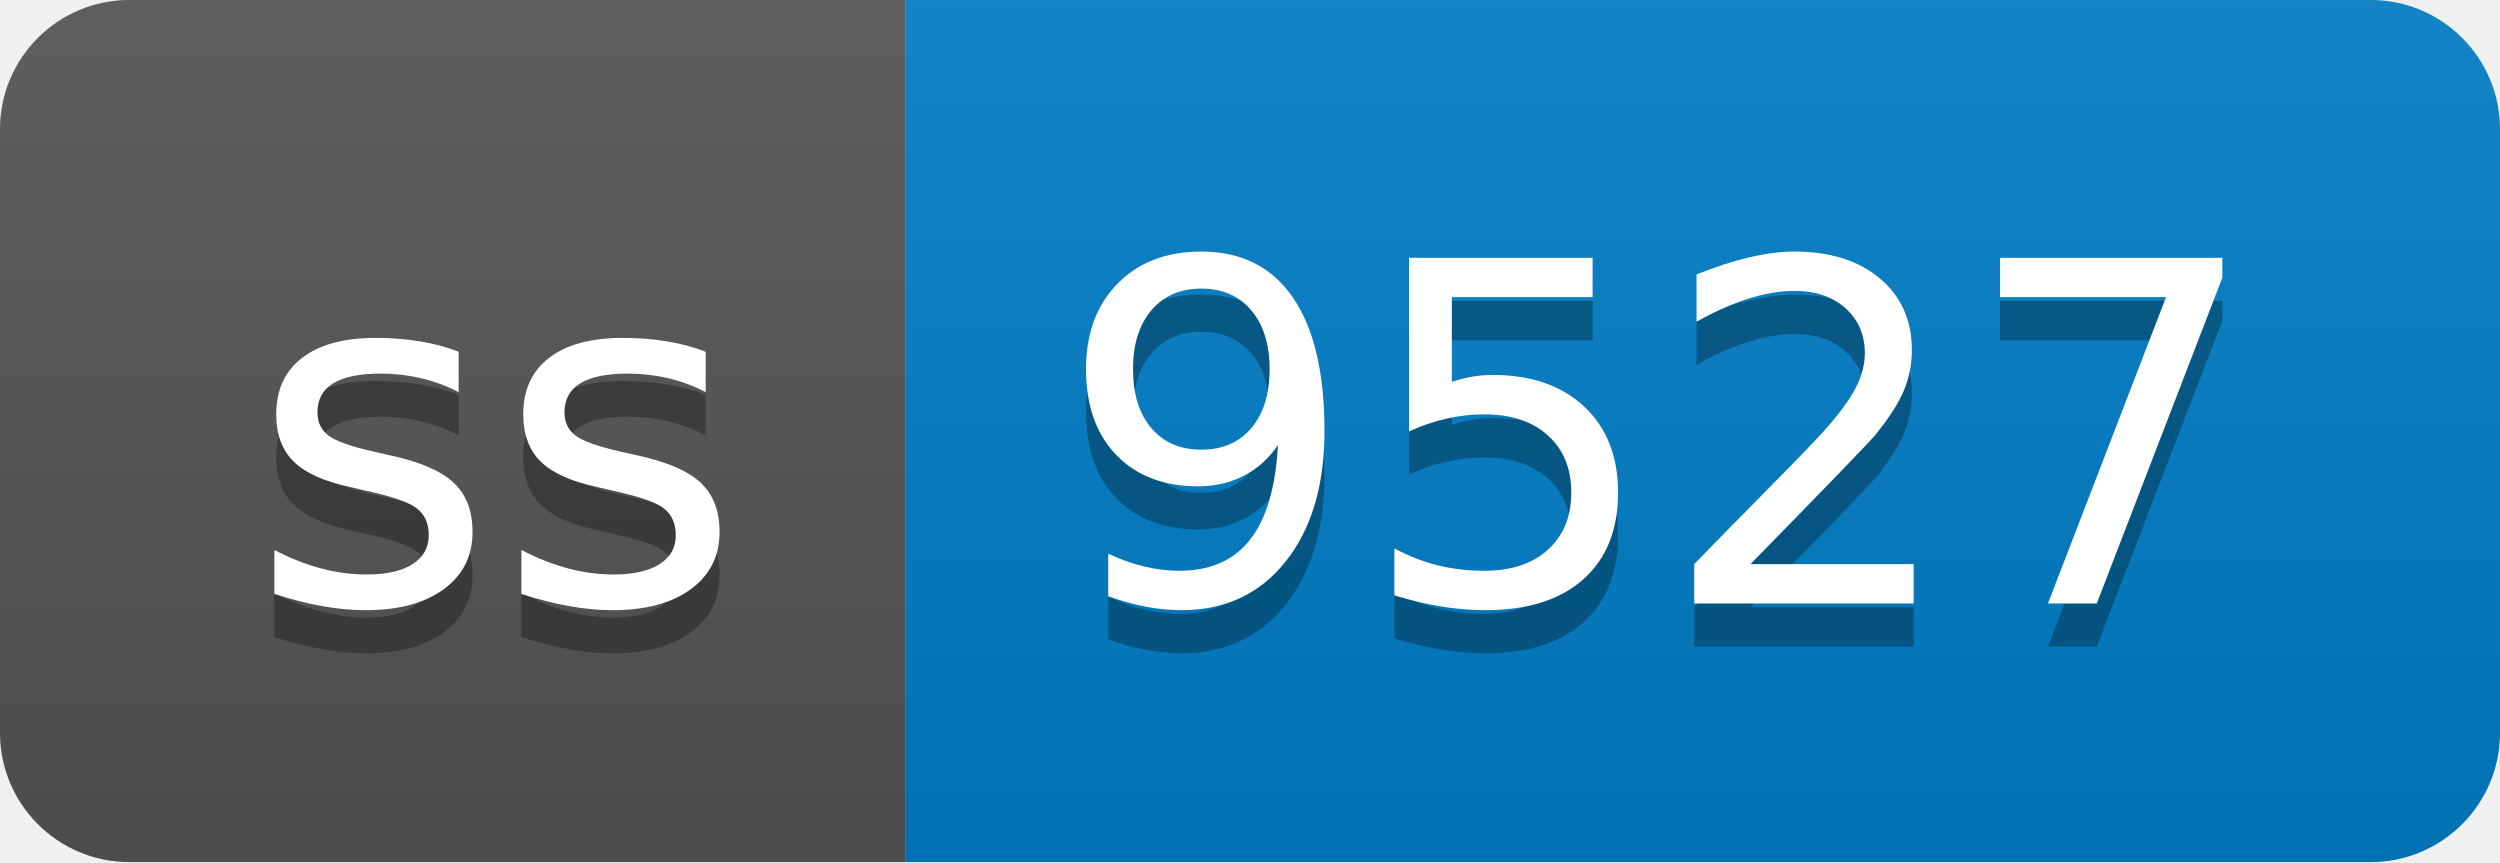
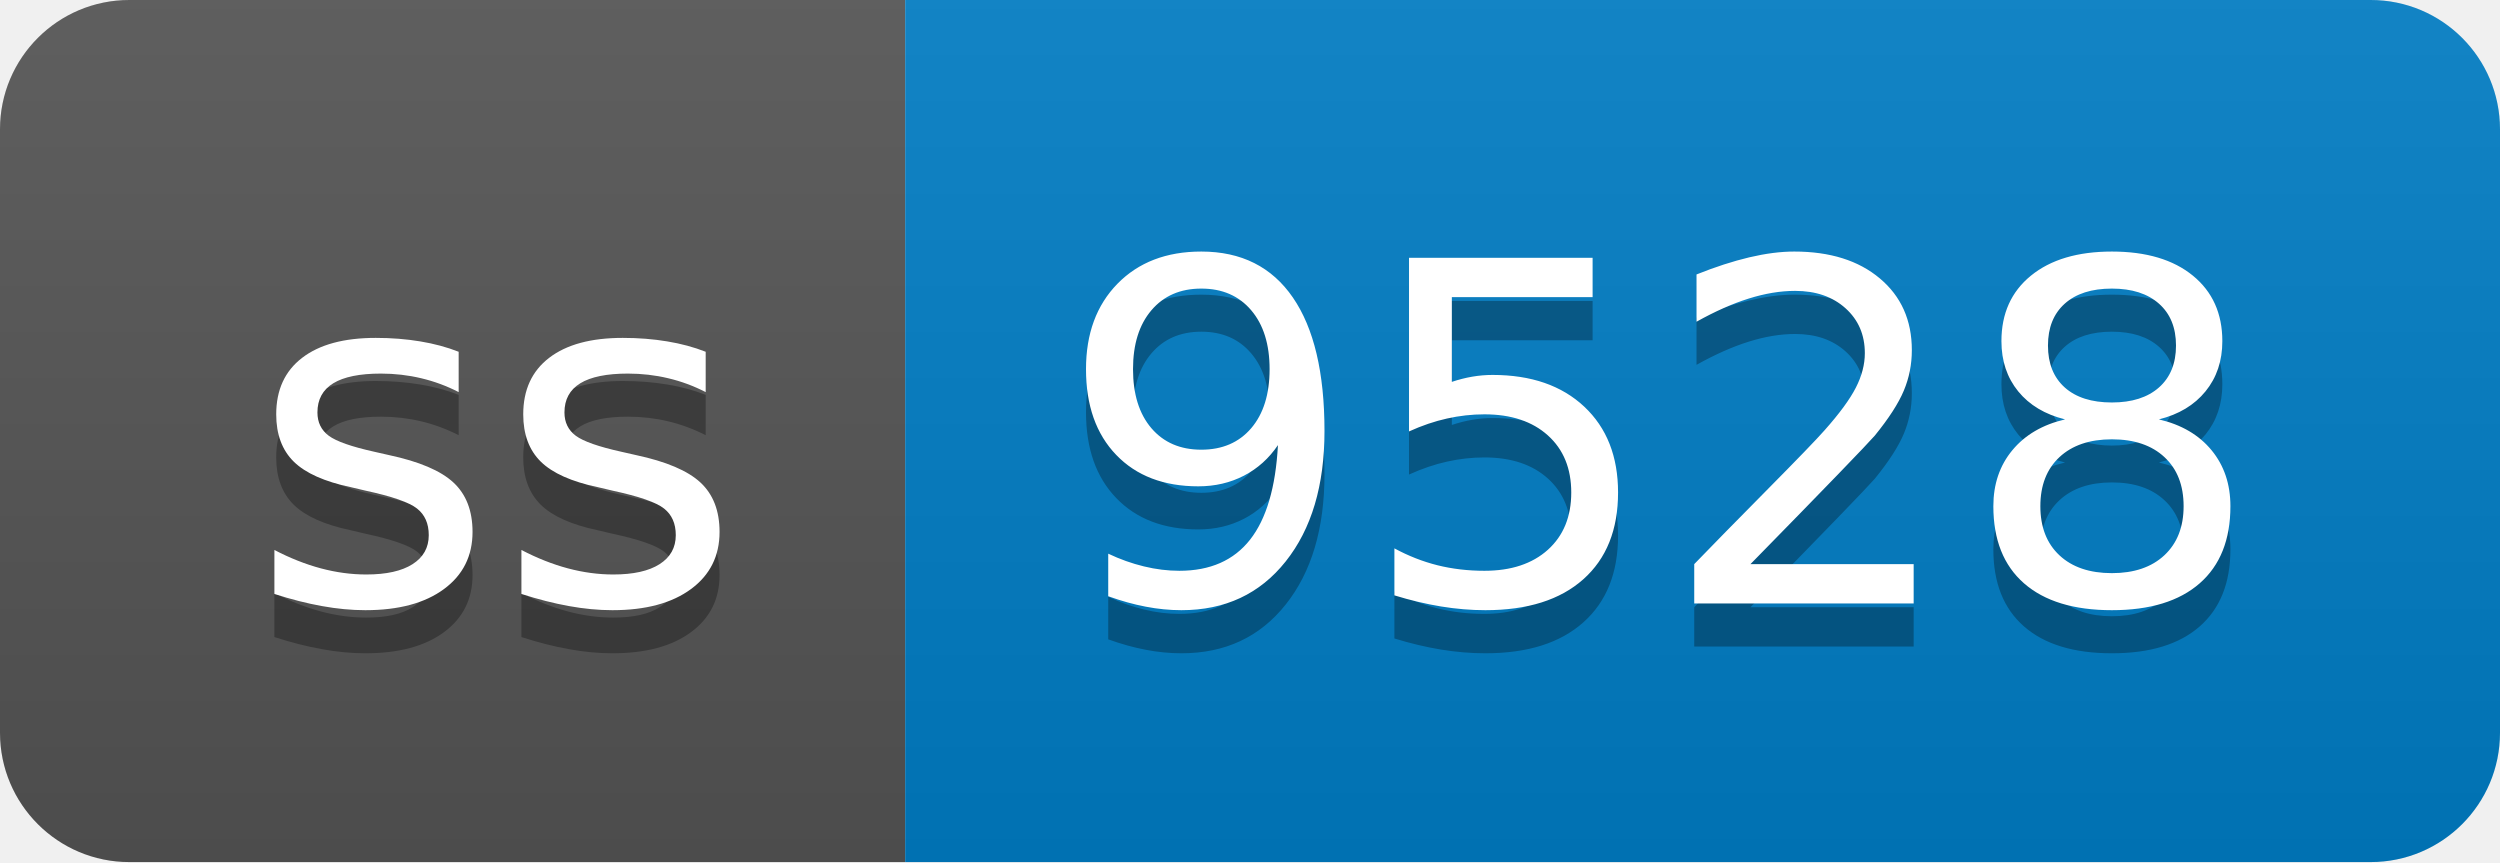
- <svg xmlns="http://www.w3.org/2000/svg" width="58" height="20" role="img" aria-label="ss: 9527">
+ <svg xmlns="http://www.w3.org/2000/svg" width="58" height="20" role="img" aria-label="ss: 9528">
  <linearGradient id="s" x2="0" y2="100%">
    <stop offset="0" stop-color="#bbb" stop-opacity=".1" />
    <stop offset="1" stop-opacity=".1" />
  </linearGradient>
  <clipPath id="r">
    <rect width="58" height="20" rx="3" fill="#fff" />
  </clipPath>
  <g clip-path="url(#r)">
    <rect width="21" height="20" fill="#555" />
    <rect x="21" width="37" height="20" fill="#007ec6" />
    <rect width="58" height="20" fill="url(#s)" />
  </g>
  <g fill="#fff" text-anchor="middle" font-family="Verdana,Geneva,DejaVu Sans,sans-serif" text-rendering="geometricPrecision" font-size="110">
    <text aria-hidden="true" x="115" y="150" fill="#010101" fill-opacity=".3" transform="scale(.1)" textLength="110">ss</text>
    <text x="115" y="140" transform="scale(.1)" fill="#fff" textLength="110">ss</text>
-     <text aria-hidden="true" x="385" y="150" fill="#010101" fill-opacity=".3" transform="scale(.1)" textLength="270">9527</text>
-     <text x="385" y="140" transform="scale(.1)" fill="#fff" textLength="270">9527</text>
+     <text aria-hidden="true" x="385" y="150" fill="#010101" fill-opacity=".3" transform="scale(.1)" textLength="270">9528</text>
+     <text x="385" y="140" transform="scale(.1)" fill="#fff" textLength="270">9528</text>
  </g>
</svg>
